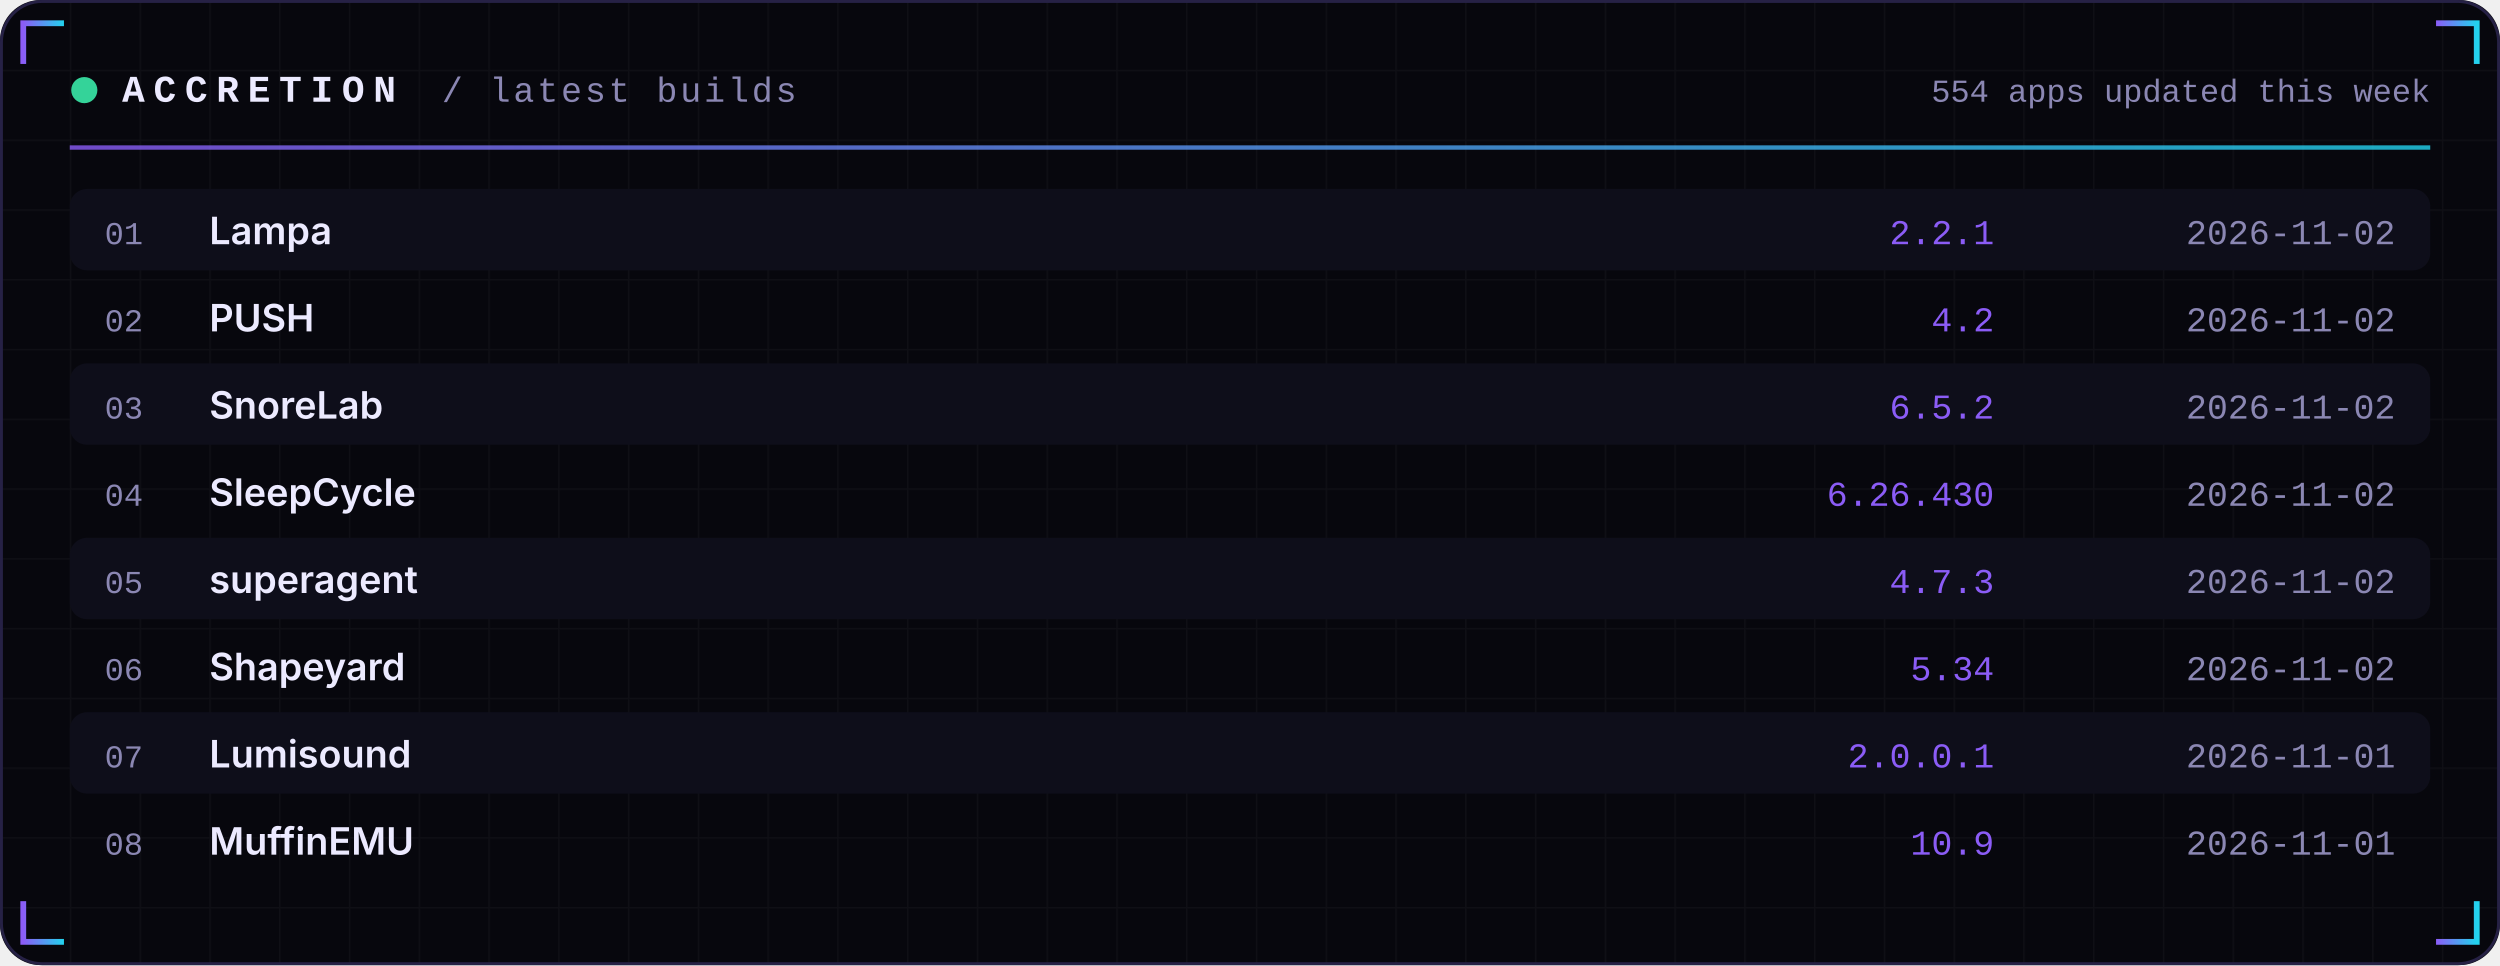
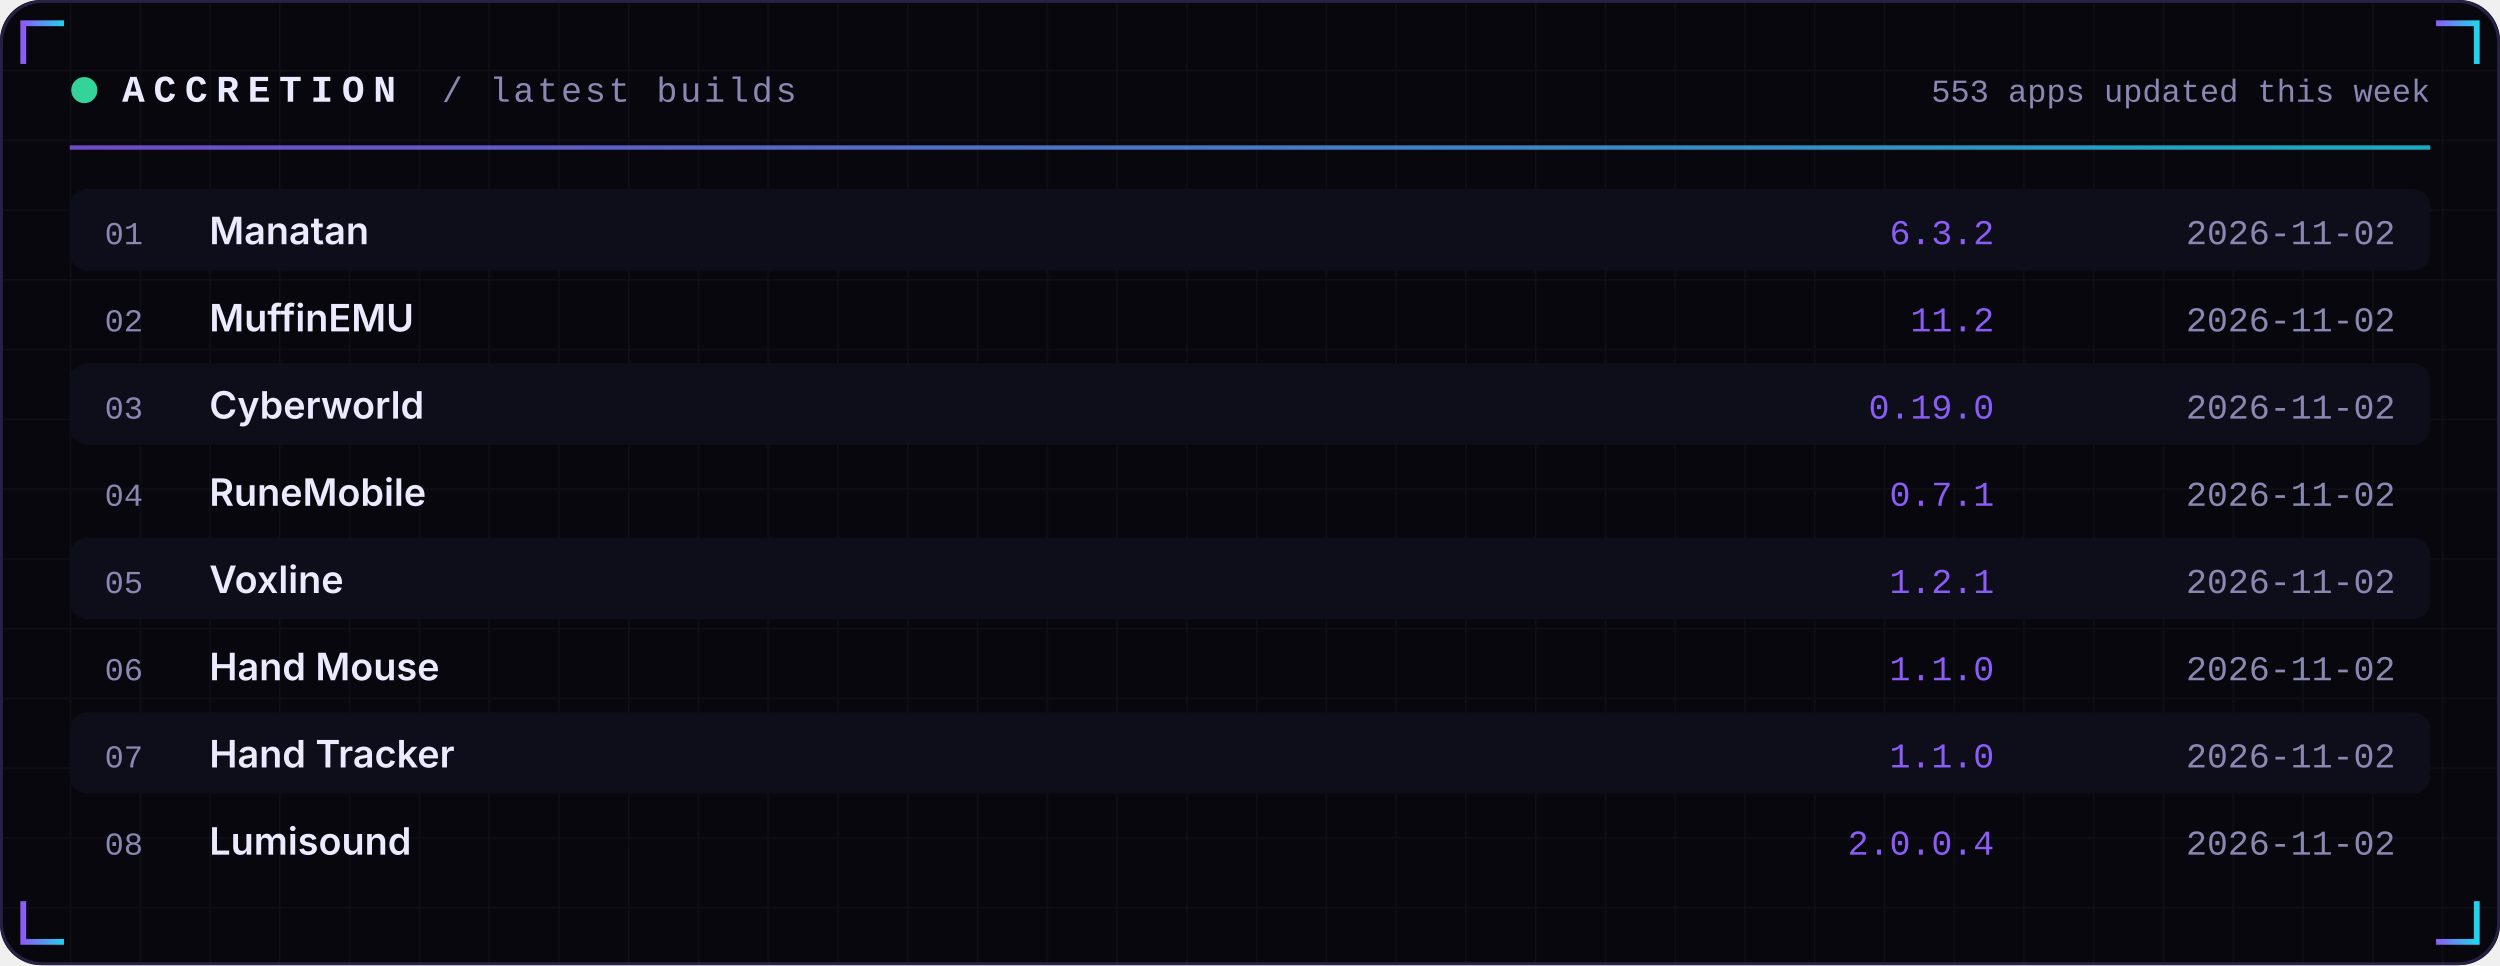
<svg xmlns="http://www.w3.org/2000/svg" width="860" height="332" viewBox="0 0 860 332" role="img">
  <defs>
    <linearGradient id="acc" x1="0" x2="1">
      <stop offset="0" stop-color="#8B5CF6" />
      <stop offset="1" stop-color="#22D3EE" />
    </linearGradient>
    <linearGradient id="area" x1="0" x2="0" y1="0" y2="1">
      <stop offset="0" stop-color="#8B5CF6" stop-opacity="0.35" />
      <stop offset="1" stop-color="#8B5CF6" stop-opacity="0" />
    </linearGradient>
    <pattern id="grid" width="24" height="24" patternUnits="userSpaceOnUse">
      <path d="M24 0H0V24" fill="none" stroke="#FFFFFF" stroke-opacity="0.035" />
    </pattern>
  </defs>
  <rect width="860" height="332" rx="14" fill="#07070D" />
  <rect width="860" height="332" rx="14" fill="url(#grid)" />
  <rect x="0.5" y="0.5" width="859" height="331" rx="14" fill="none" stroke="#262145" />
  <path d="M8 22 V8 H22" stroke="url(#acc)" stroke-width="2" fill="none" />
  <path d="M852 22 V8 H838" stroke="url(#acc)" stroke-width="2" fill="none" />
  <path d="M8 310 V324 H22" stroke="url(#acc)" stroke-width="2" fill="none" />
  <path d="M852 310 V324 H838" stroke="url(#acc)" stroke-width="2" fill="none" />
  <circle cx="29" cy="31" r="4.5" fill="#34D399">
    <animate attributeName="opacity" values="1;0.25;1" dur="2.4s" repeatCount="indefinite" />
  </circle>
  <text x="42" y="35" font-family="ui-monospace,SFMono-Regular,Menlo,Consolas,'Liberation Mono',monospace" font-size="13" font-weight="700" fill="#ECEAFF" text-anchor="start" letter-spacing="3">ACCRETION</text>
  <text x="152" y="35" font-family="ui-monospace,SFMono-Regular,Menlo,Consolas,'Liberation Mono',monospace" font-size="12" font-weight="400" fill="#8B87B3" text-anchor="start" letter-spacing="1">/ latest builds</text>
-   <text x="836" y="35" font-family="ui-monospace,SFMono-Regular,Menlo,Consolas,'Liberation Mono',monospace" font-size="11" font-weight="400" fill="#8B87B3" text-anchor="end" letter-spacing="0">554 apps updated this week</text>
+   <text x="836" y="35" font-family="ui-monospace,SFMono-Regular,Menlo,Consolas,'Liberation Mono',monospace" font-size="11" font-weight="400" fill="#8B87B3" text-anchor="end" letter-spacing="0">553 apps updated this week</text>
  <rect x="24" y="50" width="812" height="1.5" fill="url(#acc)" opacity="0.8" />
  <rect x="24" y="65" width="812" height="28" rx="6" fill="#0E0E1A" />
  <text x="36" y="84" font-family="ui-monospace,SFMono-Regular,Menlo,Consolas,'Liberation Mono',monospace" font-size="11" font-weight="400" fill="#8B87B3" text-anchor="start" letter-spacing="0">01</text>
-   <text x="72" y="84" font-family="-apple-system,BlinkMacSystemFont,'Segoe UI',Inter,Helvetica,Arial,sans-serif" font-size="13" font-weight="600" fill="#ECEAFF" text-anchor="start" letter-spacing="0">Lampa</text>
-   <text x="686" y="84" font-family="ui-monospace,SFMono-Regular,Menlo,Consolas,'Liberation Mono',monospace" font-size="12" font-weight="400" fill="#8B5CF6" text-anchor="end" letter-spacing="0">2.2.1</text>
+   <text x="72" y="84" font-family="-apple-system,BlinkMacSystemFont,'Segoe UI',Inter,Helvetica,Arial,sans-serif" font-size="13" font-weight="600" fill="#ECEAFF" text-anchor="start" letter-spacing="0">Manatan</text>
+   <text x="686" y="84" font-family="ui-monospace,SFMono-Regular,Menlo,Consolas,'Liberation Mono',monospace" font-size="12" font-weight="400" fill="#8B5CF6" text-anchor="end" letter-spacing="0">6.3.2</text>
  <text x="824" y="84" font-family="ui-monospace,SFMono-Regular,Menlo,Consolas,'Liberation Mono',monospace" font-size="12" font-weight="400" fill="#8B87B3" text-anchor="end" letter-spacing="0">2026-11-02</text>
  <text x="36" y="114" font-family="ui-monospace,SFMono-Regular,Menlo,Consolas,'Liberation Mono',monospace" font-size="11" font-weight="400" fill="#8B87B3" text-anchor="start" letter-spacing="0">02</text>
-   <text x="72" y="114" font-family="-apple-system,BlinkMacSystemFont,'Segoe UI',Inter,Helvetica,Arial,sans-serif" font-size="13" font-weight="600" fill="#ECEAFF" text-anchor="start" letter-spacing="0">PUSH</text>
-   <text x="686" y="114" font-family="ui-monospace,SFMono-Regular,Menlo,Consolas,'Liberation Mono',monospace" font-size="12" font-weight="400" fill="#8B5CF6" text-anchor="end" letter-spacing="0">4.2</text>
+   <text x="72" y="114" font-family="-apple-system,BlinkMacSystemFont,'Segoe UI',Inter,Helvetica,Arial,sans-serif" font-size="13" font-weight="600" fill="#ECEAFF" text-anchor="start" letter-spacing="0">MuffinEMU</text>
+   <text x="686" y="114" font-family="ui-monospace,SFMono-Regular,Menlo,Consolas,'Liberation Mono',monospace" font-size="12" font-weight="400" fill="#8B5CF6" text-anchor="end" letter-spacing="0">11.2</text>
  <text x="824" y="114" font-family="ui-monospace,SFMono-Regular,Menlo,Consolas,'Liberation Mono',monospace" font-size="12" font-weight="400" fill="#8B87B3" text-anchor="end" letter-spacing="0">2026-11-02</text>
  <rect x="24" y="125" width="812" height="28" rx="6" fill="#0E0E1A" />
  <text x="36" y="144" font-family="ui-monospace,SFMono-Regular,Menlo,Consolas,'Liberation Mono',monospace" font-size="11" font-weight="400" fill="#8B87B3" text-anchor="start" letter-spacing="0">03</text>
-   <text x="72" y="144" font-family="-apple-system,BlinkMacSystemFont,'Segoe UI',Inter,Helvetica,Arial,sans-serif" font-size="13" font-weight="600" fill="#ECEAFF" text-anchor="start" letter-spacing="0">SnoreLab</text>
-   <text x="686" y="144" font-family="ui-monospace,SFMono-Regular,Menlo,Consolas,'Liberation Mono',monospace" font-size="12" font-weight="400" fill="#8B5CF6" text-anchor="end" letter-spacing="0">6.5.2</text>
+   <text x="72" y="144" font-family="-apple-system,BlinkMacSystemFont,'Segoe UI',Inter,Helvetica,Arial,sans-serif" font-size="13" font-weight="600" fill="#ECEAFF" text-anchor="start" letter-spacing="0">Cyberworld</text>
+   <text x="686" y="144" font-family="ui-monospace,SFMono-Regular,Menlo,Consolas,'Liberation Mono',monospace" font-size="12" font-weight="400" fill="#8B5CF6" text-anchor="end" letter-spacing="0">0.19.0</text>
  <text x="824" y="144" font-family="ui-monospace,SFMono-Regular,Menlo,Consolas,'Liberation Mono',monospace" font-size="12" font-weight="400" fill="#8B87B3" text-anchor="end" letter-spacing="0">2026-11-02</text>
  <text x="36" y="174" font-family="ui-monospace,SFMono-Regular,Menlo,Consolas,'Liberation Mono',monospace" font-size="11" font-weight="400" fill="#8B87B3" text-anchor="start" letter-spacing="0">04</text>
-   <text x="72" y="174" font-family="-apple-system,BlinkMacSystemFont,'Segoe UI',Inter,Helvetica,Arial,sans-serif" font-size="13" font-weight="600" fill="#ECEAFF" text-anchor="start" letter-spacing="0">SleepCycle</text>
-   <text x="686" y="174" font-family="ui-monospace,SFMono-Regular,Menlo,Consolas,'Liberation Mono',monospace" font-size="12" font-weight="400" fill="#8B5CF6" text-anchor="end" letter-spacing="0">6.26.430</text>
+   <text x="72" y="174" font-family="-apple-system,BlinkMacSystemFont,'Segoe UI',Inter,Helvetica,Arial,sans-serif" font-size="13" font-weight="600" fill="#ECEAFF" text-anchor="start" letter-spacing="0">RuneMobile</text>
+   <text x="686" y="174" font-family="ui-monospace,SFMono-Regular,Menlo,Consolas,'Liberation Mono',monospace" font-size="12" font-weight="400" fill="#8B5CF6" text-anchor="end" letter-spacing="0">0.7.1</text>
  <text x="824" y="174" font-family="ui-monospace,SFMono-Regular,Menlo,Consolas,'Liberation Mono',monospace" font-size="12" font-weight="400" fill="#8B87B3" text-anchor="end" letter-spacing="0">2026-11-02</text>
  <rect x="24" y="185" width="812" height="28" rx="6" fill="#0E0E1A" />
  <text x="36" y="204" font-family="ui-monospace,SFMono-Regular,Menlo,Consolas,'Liberation Mono',monospace" font-size="11" font-weight="400" fill="#8B87B3" text-anchor="start" letter-spacing="0">05</text>
-   <text x="72" y="204" font-family="-apple-system,BlinkMacSystemFont,'Segoe UI',Inter,Helvetica,Arial,sans-serif" font-size="13" font-weight="600" fill="#ECEAFF" text-anchor="start" letter-spacing="0">superagent</text>
-   <text x="686" y="204" font-family="ui-monospace,SFMono-Regular,Menlo,Consolas,'Liberation Mono',monospace" font-size="12" font-weight="400" fill="#8B5CF6" text-anchor="end" letter-spacing="0">4.7.3</text>
+   <text x="72" y="204" font-family="-apple-system,BlinkMacSystemFont,'Segoe UI',Inter,Helvetica,Arial,sans-serif" font-size="13" font-weight="600" fill="#ECEAFF" text-anchor="start" letter-spacing="0">Voxline</text>
+   <text x="686" y="204" font-family="ui-monospace,SFMono-Regular,Menlo,Consolas,'Liberation Mono',monospace" font-size="12" font-weight="400" fill="#8B5CF6" text-anchor="end" letter-spacing="0">1.2.1</text>
  <text x="824" y="204" font-family="ui-monospace,SFMono-Regular,Menlo,Consolas,'Liberation Mono',monospace" font-size="12" font-weight="400" fill="#8B87B3" text-anchor="end" letter-spacing="0">2026-11-02</text>
  <text x="36" y="234" font-family="ui-monospace,SFMono-Regular,Menlo,Consolas,'Liberation Mono',monospace" font-size="11" font-weight="400" fill="#8B87B3" text-anchor="start" letter-spacing="0">06</text>
-   <text x="72" y="234" font-family="-apple-system,BlinkMacSystemFont,'Segoe UI',Inter,Helvetica,Arial,sans-serif" font-size="13" font-weight="600" fill="#ECEAFF" text-anchor="start" letter-spacing="0">Shapeyard</text>
-   <text x="686" y="234" font-family="ui-monospace,SFMono-Regular,Menlo,Consolas,'Liberation Mono',monospace" font-size="12" font-weight="400" fill="#8B5CF6" text-anchor="end" letter-spacing="0">5.34</text>
+   <text x="72" y="234" font-family="-apple-system,BlinkMacSystemFont,'Segoe UI',Inter,Helvetica,Arial,sans-serif" font-size="13" font-weight="600" fill="#ECEAFF" text-anchor="start" letter-spacing="0">Hand Mouse</text>
+   <text x="686" y="234" font-family="ui-monospace,SFMono-Regular,Menlo,Consolas,'Liberation Mono',monospace" font-size="12" font-weight="400" fill="#8B5CF6" text-anchor="end" letter-spacing="0">1.1.0</text>
  <text x="824" y="234" font-family="ui-monospace,SFMono-Regular,Menlo,Consolas,'Liberation Mono',monospace" font-size="12" font-weight="400" fill="#8B87B3" text-anchor="end" letter-spacing="0">2026-11-02</text>
  <rect x="24" y="245" width="812" height="28" rx="6" fill="#0E0E1A" />
  <text x="36" y="264" font-family="ui-monospace,SFMono-Regular,Menlo,Consolas,'Liberation Mono',monospace" font-size="11" font-weight="400" fill="#8B87B3" text-anchor="start" letter-spacing="0">07</text>
-   <text x="72" y="264" font-family="-apple-system,BlinkMacSystemFont,'Segoe UI',Inter,Helvetica,Arial,sans-serif" font-size="13" font-weight="600" fill="#ECEAFF" text-anchor="start" letter-spacing="0">Lumisound</text>
-   <text x="686" y="264" font-family="ui-monospace,SFMono-Regular,Menlo,Consolas,'Liberation Mono',monospace" font-size="12" font-weight="400" fill="#8B5CF6" text-anchor="end" letter-spacing="0">2.0.0.1</text>
-   <text x="824" y="264" font-family="ui-monospace,SFMono-Regular,Menlo,Consolas,'Liberation Mono',monospace" font-size="12" font-weight="400" fill="#8B87B3" text-anchor="end" letter-spacing="0">2026-11-01</text>
+   <text x="72" y="264" font-family="-apple-system,BlinkMacSystemFont,'Segoe UI',Inter,Helvetica,Arial,sans-serif" font-size="13" font-weight="600" fill="#ECEAFF" text-anchor="start" letter-spacing="0">Hand Tracker</text>
+   <text x="686" y="264" font-family="ui-monospace,SFMono-Regular,Menlo,Consolas,'Liberation Mono',monospace" font-size="12" font-weight="400" fill="#8B5CF6" text-anchor="end" letter-spacing="0">1.1.0</text>
+   <text x="824" y="264" font-family="ui-monospace,SFMono-Regular,Menlo,Consolas,'Liberation Mono',monospace" font-size="12" font-weight="400" fill="#8B87B3" text-anchor="end" letter-spacing="0">2026-11-02</text>
  <text x="36" y="294" font-family="ui-monospace,SFMono-Regular,Menlo,Consolas,'Liberation Mono',monospace" font-size="11" font-weight="400" fill="#8B87B3" text-anchor="start" letter-spacing="0">08</text>
-   <text x="72" y="294" font-family="-apple-system,BlinkMacSystemFont,'Segoe UI',Inter,Helvetica,Arial,sans-serif" font-size="13" font-weight="600" fill="#ECEAFF" text-anchor="start" letter-spacing="0">MuffinEMU</text>
-   <text x="686" y="294" font-family="ui-monospace,SFMono-Regular,Menlo,Consolas,'Liberation Mono',monospace" font-size="12" font-weight="400" fill="#8B5CF6" text-anchor="end" letter-spacing="0">10.9</text>
-   <text x="824" y="294" font-family="ui-monospace,SFMono-Regular,Menlo,Consolas,'Liberation Mono',monospace" font-size="12" font-weight="400" fill="#8B87B3" text-anchor="end" letter-spacing="0">2026-11-01</text>
+   <text x="72" y="294" font-family="-apple-system,BlinkMacSystemFont,'Segoe UI',Inter,Helvetica,Arial,sans-serif" font-size="13" font-weight="600" fill="#ECEAFF" text-anchor="start" letter-spacing="0">Lumisound</text>
+   <text x="686" y="294" font-family="ui-monospace,SFMono-Regular,Menlo,Consolas,'Liberation Mono',monospace" font-size="12" font-weight="400" fill="#8B5CF6" text-anchor="end" letter-spacing="0">2.0.0.4</text>
+   <text x="824" y="294" font-family="ui-monospace,SFMono-Regular,Menlo,Consolas,'Liberation Mono',monospace" font-size="12" font-weight="400" fill="#8B87B3" text-anchor="end" letter-spacing="0">2026-11-02</text>
</svg>
